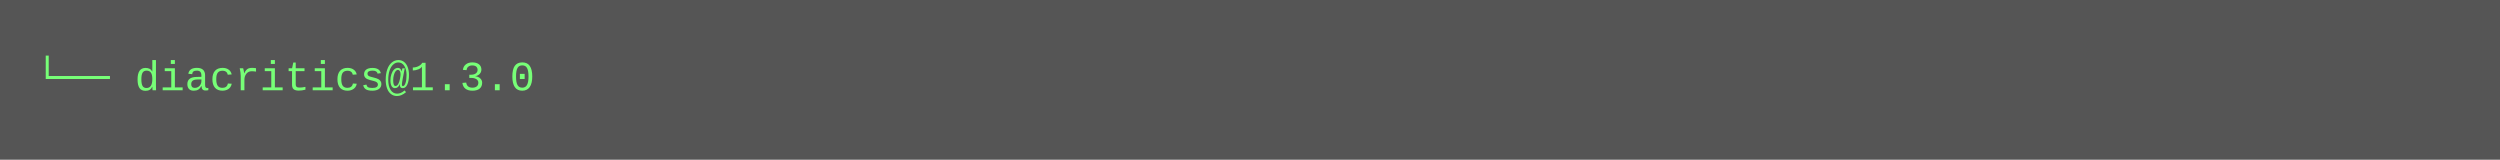
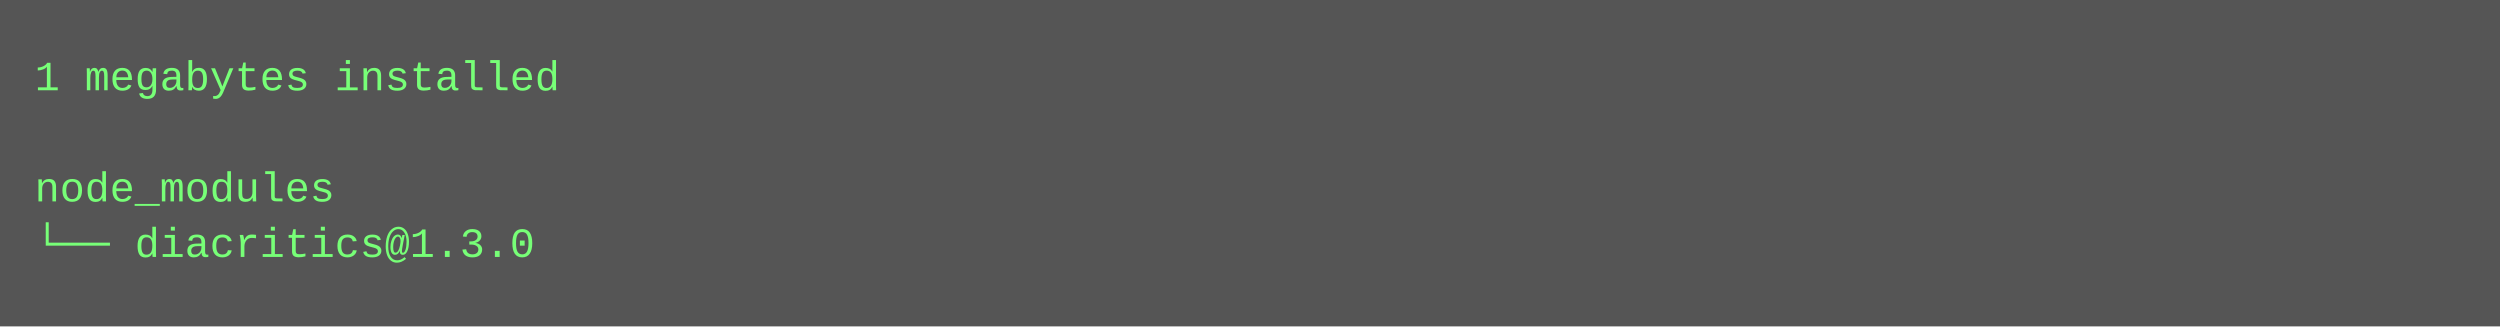
- <svg xmlns="http://www.w3.org/2000/svg" height="46" width="720">
-   <rect height="46" fill="#555" width="720" />
+ <svg xmlns="http://www.w3.org/2000/svg" height="94" width="720">
+   <rect height="94" fill="#555" width="720" />
  <text fill="#7f7" font-family="Courier New" font-size="12" xml:space="preserve">
-     <tspan x="10" y="26">└── diacritics@1.3.0</tspan>
+     <tspan x="10" y="26">1 megabytes installed</tspan>
+     <tspan x="10" y="42" />
+     <tspan x="10" y="58">node_modules</tspan>
+     <tspan x="10" y="74">└── diacritics@1.3.0</tspan>
  </text>
</svg>
